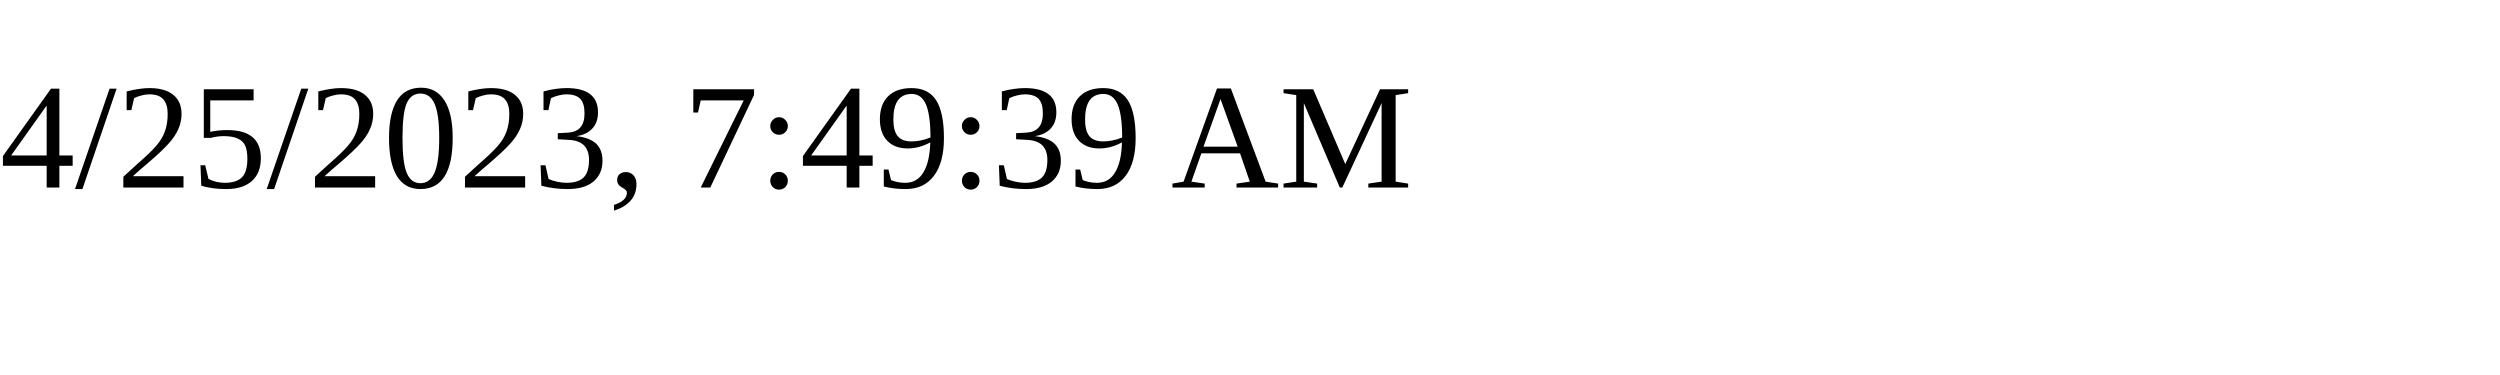
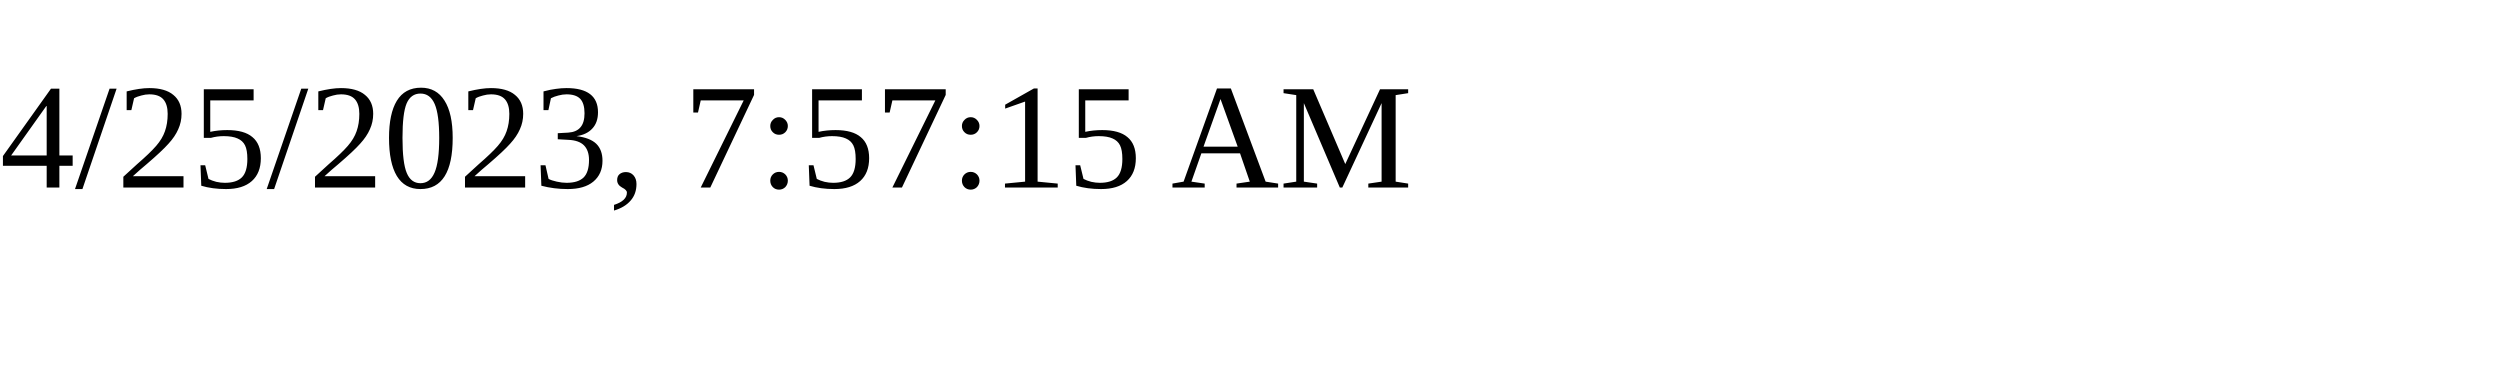
<svg xmlns="http://www.w3.org/2000/svg" height="30" width="200">
-   <text x="0" y="15">4/25/2023, 7:49:39 AM</text>
+   <text x="0" y="15">4/25/2023, 7:57:15 AM</text>
</svg>
